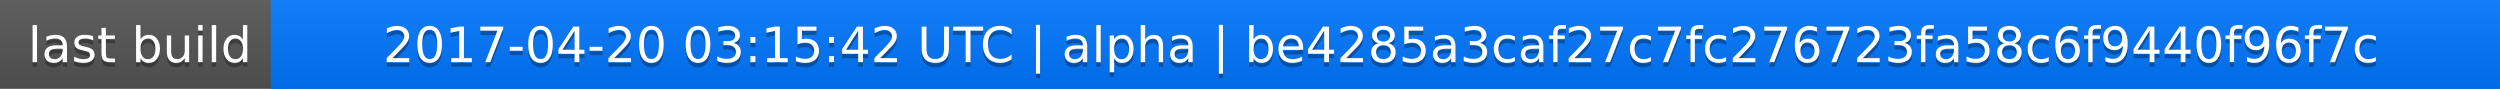
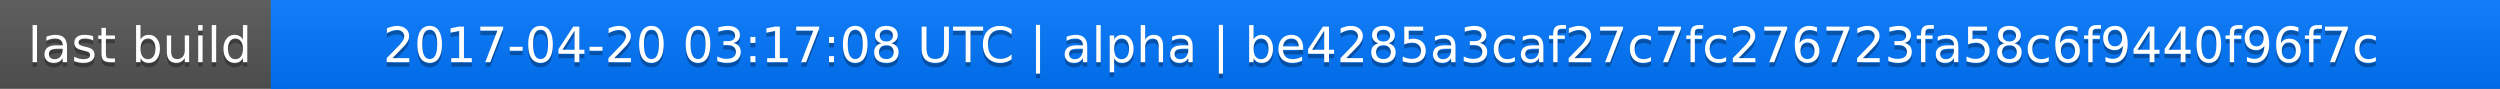
<svg xmlns="http://www.w3.org/2000/svg" width="563" height="20">
  <linearGradient id="a" x2="0" y2="100%">
    <stop offset="0" stop-color="#bbb" stop-opacity=".1" />
    <stop offset="1" stop-opacity=".1" />
  </linearGradient>
  <rect rx="0" width="563" height="20" fill="#555" />
  <rect rx="0" x="61" width="502" height="20" fill="#07f" />
  <path fill="#07f" d="M61 0h4v20h-4z" />
  <rect rx="0" width="563" height="20" fill="url(#a)" />
  <g fill="#fff" text-anchor="middle" font-family="DejaVu Sans,Verdana,Geneva,sans-serif" font-size="11">
    <text x="31.5" y="15" fill="#010101" fill-opacity=".3">last build</text>
    <text x="31.5" y="14">last build</text>
-     <text x="311" y="15" fill="#010101" fill-opacity=".3">2017-04-20 03:15:42 UTC | alpha | be4285a3caf27c7fc276723fa58c6f9440f96f7c</text>
-     <text x="311" y="14">2017-04-20 03:15:42 UTC | alpha | be4285a3caf27c7fc276723fa58c6f9440f96f7c</text>
+     <text x="311" y="15" fill="#010101" fill-opacity=".3">2017-04-20 03:17:08 UTC | alpha | be4285a3caf27c7fc276723fa58c6f9440f96f7c</text>
+     <text x="311" y="14">2017-04-20 03:17:08 UTC | alpha | be4285a3caf27c7fc276723fa58c6f9440f96f7c</text>
  </g>
</svg>
